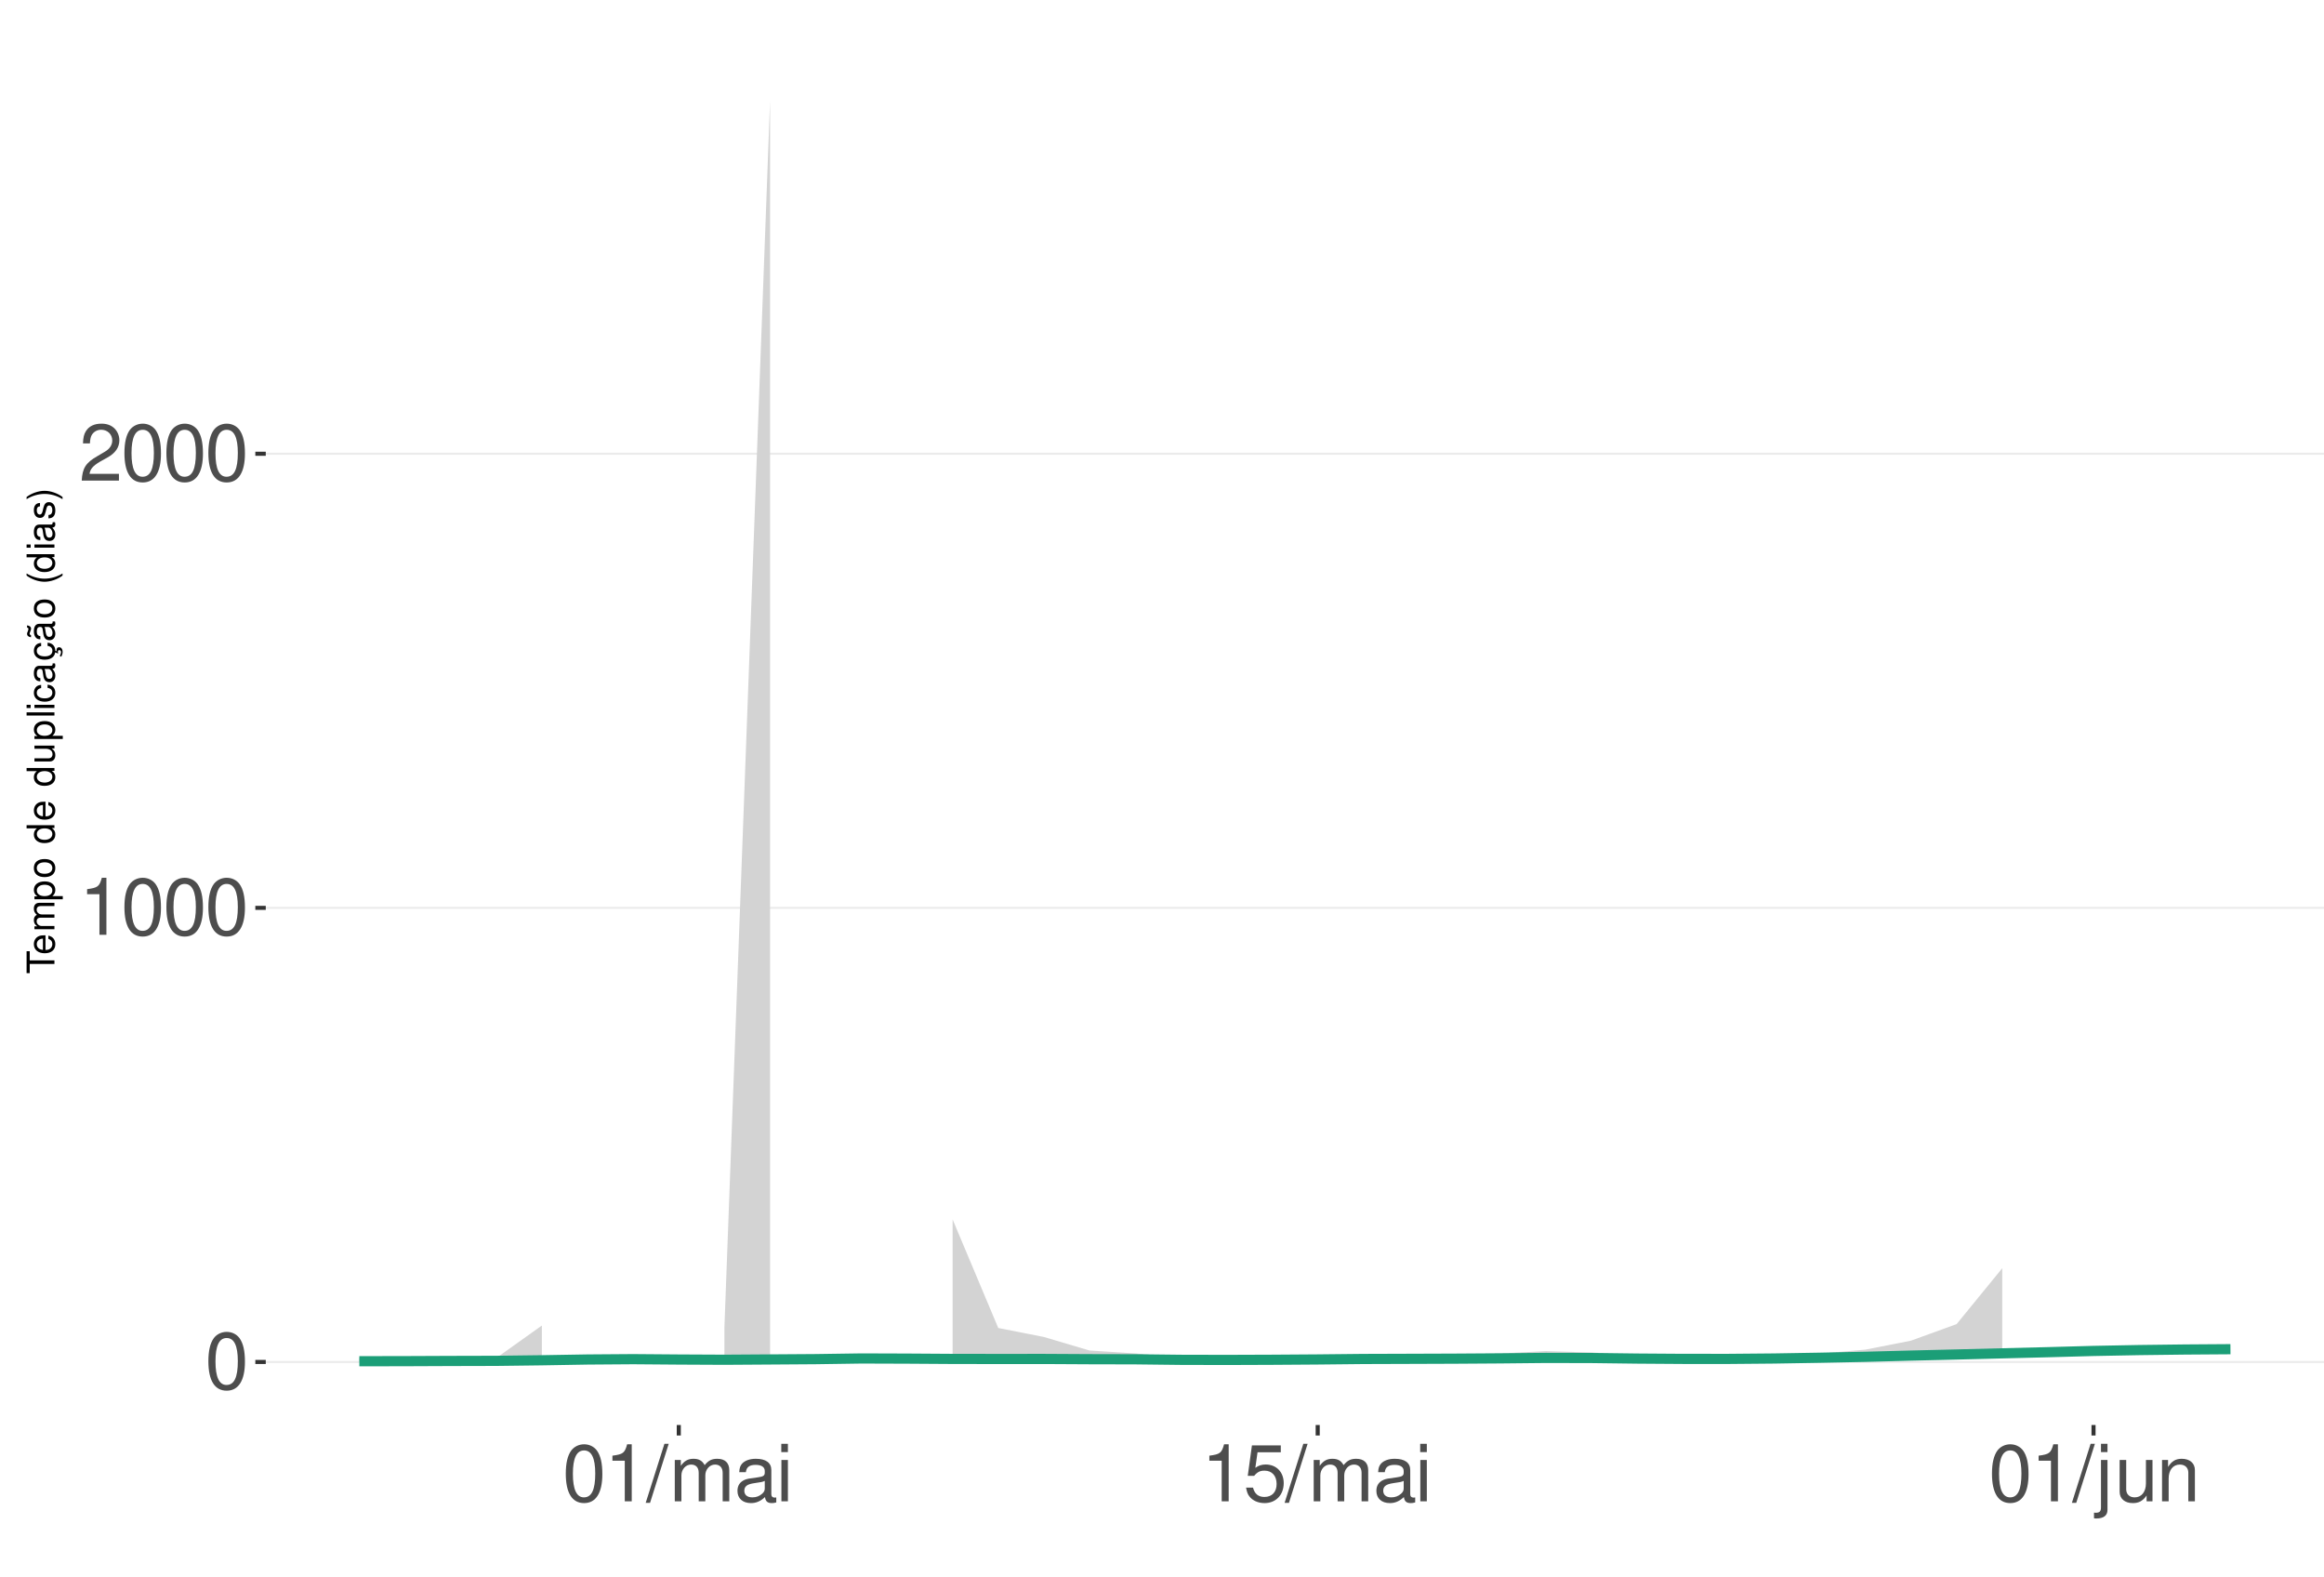
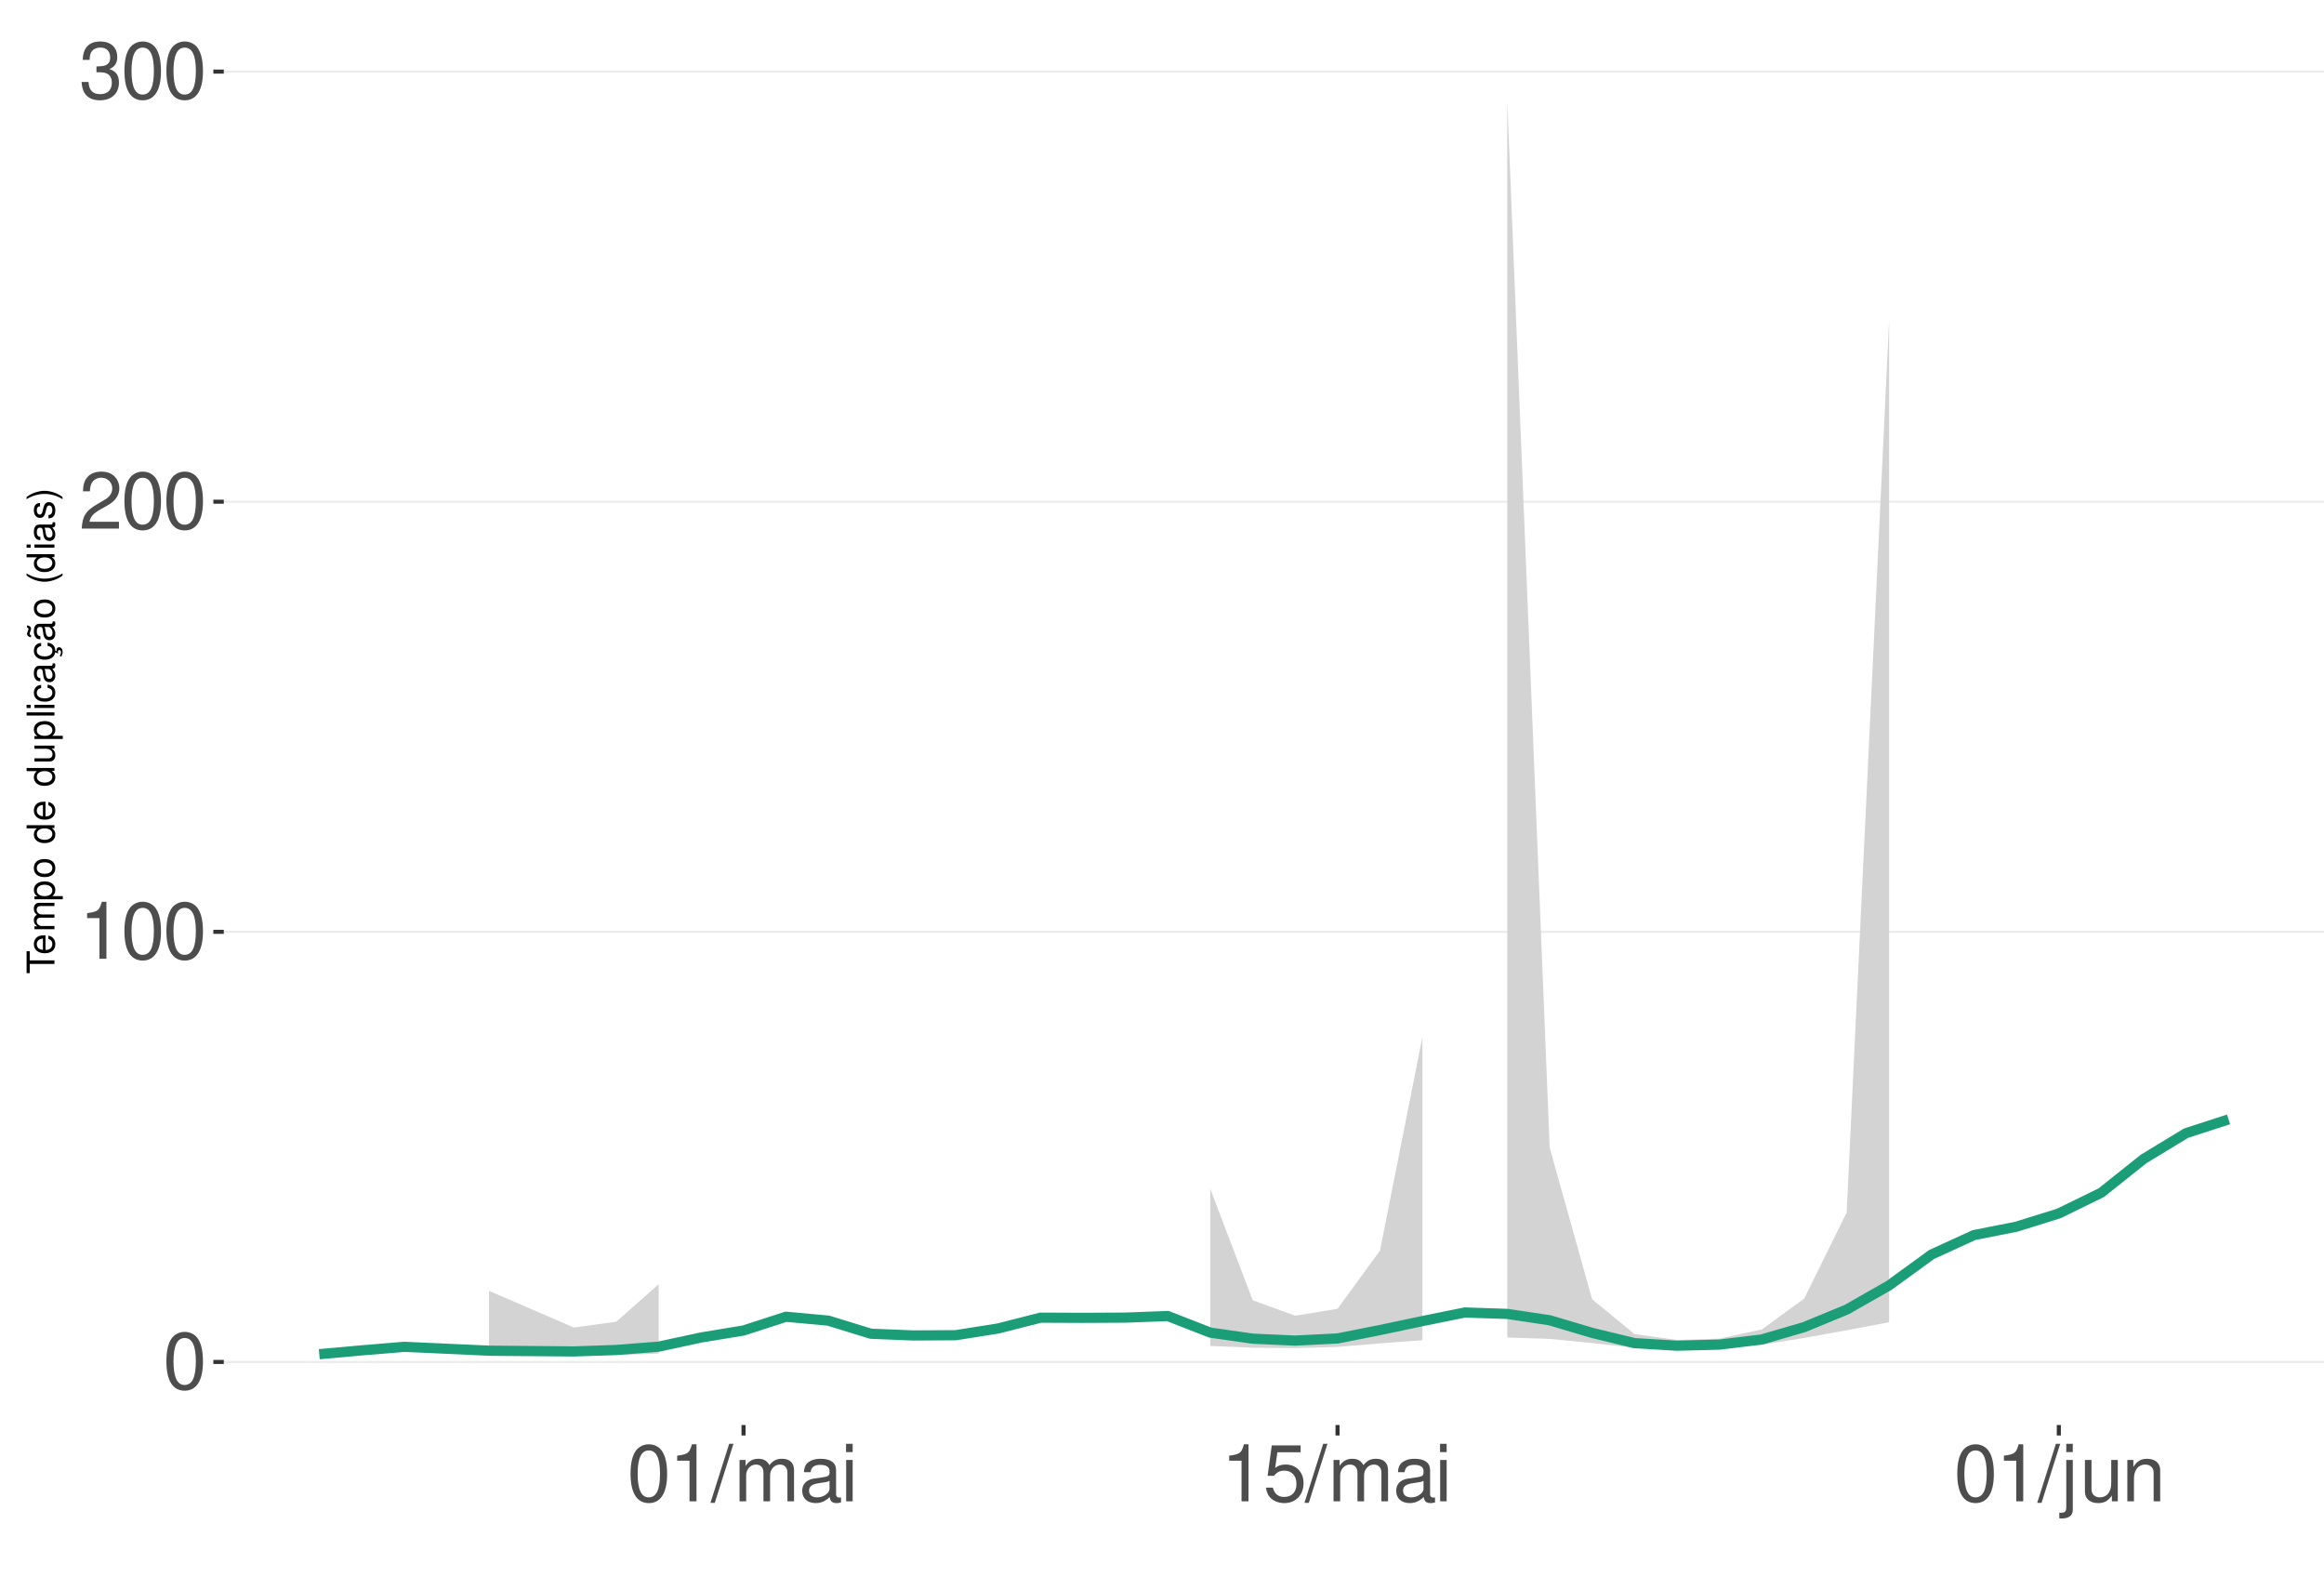
<svg xmlns="http://www.w3.org/2000/svg" xmlns:xlink="http://www.w3.org/1999/xlink" width="609pt" height="413pt" viewBox="0 0 609 413" version="1.1">
  <defs>
    <g>
      <symbol overflow="visible" id="glyph0-0">
        <path style="stroke:none;" d="" />
      </symbol>
      <symbol overflow="visible" id="glyph0-1">
        <path style="stroke:none;" d="M 5.688 -14.938 C 4.312 -14.938 3.078 -14.312 2.312 -13.297 C 1.359 -11.984 0.891 -10 0.891 -7.234 C 0.891 -2.188 2.547 0.469 5.688 0.469 C 8.781 0.469 10.469 -2.188 10.469 -7.109 C 10.469 -10 10.016 -11.938 9.047 -13.297 C 8.281 -14.328 7.062 -14.938 5.688 -14.938 Z M 5.688 -13.328 C 7.641 -13.328 8.609 -11.312 8.609 -7.266 C 8.609 -3.016 7.656 -1.031 5.641 -1.031 C 3.719 -1.031 2.75 -3.094 2.75 -7.203 C 2.75 -11.312 3.719 -13.328 5.688 -13.328 Z M 5.688 -13.328 " />
      </symbol>
      <symbol overflow="visible" id="glyph0-2">
        <path style="stroke:none;" d="M 5.344 -10.641 L 5.344 0 L 7.172 0 L 7.172 -14.938 L 5.969 -14.938 C 5.328 -12.641 4.922 -12.328 2.109 -11.953 L 2.109 -10.641 Z M 5.344 -10.641 " />
      </symbol>
      <symbol overflow="visible" id="glyph0-3">
        <path style="stroke:none;" d="M 10.453 -1.797 L 2.75 -1.797 C 2.938 -3.031 3.594 -3.828 5.391 -4.922 L 7.453 -6.078 C 9.5 -7.203 10.562 -8.734 10.562 -10.578 C 10.562 -11.812 10.062 -12.969 9.188 -13.781 C 8.328 -14.562 7.25 -14.938 5.859 -14.938 C 4 -14.938 2.625 -14.281 1.812 -13 C 1.297 -12.203 1.078 -11.281 1.031 -9.766 L 2.844 -9.766 C 2.906 -10.781 3.031 -11.375 3.281 -11.875 C 3.766 -12.781 4.703 -13.344 5.797 -13.344 C 7.453 -13.344 8.703 -12.141 8.703 -10.531 C 8.703 -9.344 8.016 -8.297 6.719 -7.562 L 4.812 -6.438 C 1.75 -4.688 0.875 -3.281 0.703 -0.016 L 10.453 -0.016 Z M 10.453 -1.797 " />
      </symbol>
      <symbol overflow="visible" id="glyph0-4">
+         <path style="stroke:none;" d="M 4.562 -6.875 L 5.562 -6.875 C 7.547 -6.875 8.594 -5.953 8.594 -4.156 C 8.594 -2.266 7.453 -1.141 5.578 -1.141 C 3.578 -1.141 2.609 -2.141 2.484 -4.344 L 0.656 -4.344 C 0.75 -3.141 0.953 -2.359 1.297 -1.688 C 2.062 -0.25 3.484 0.469 5.5 0.469 C 8.516 0.469 10.453 -1.344 10.453 -4.172 C 10.453 -6.078 9.734 -7.109 7.969 -7.719 C 9.344 -8.281 10.016 -9.312 10.016 -10.828 C 10.016 -13.391 8.344 -14.938 5.562 -14.938 C 2.609 -14.938 1.031 -13.281 0.969 -10.125 L 2.781 -10.125 C 2.812 -11.031 2.891 -11.547 3.125 -12 C 3.531 -12.844 4.438 -13.344 5.578 -13.344 C 7.188 -13.344 8.156 -12.375 8.156 -10.766 C 8.156 -9.703 7.781 -9.062 6.984 -8.719 C 6.484 -8.516 5.828 -8.422 4.562 -8.406 Z M 4.562 -6.875 " />
+       </symbol>
+       <symbol overflow="visible" id="glyph0-5">
        <path style="stroke:none;" d="M 4.734 -15.062 L -0.172 0.406 L 0.969 0.406 L 5.859 -15.062 Z M 4.734 -15.062 " />
      </symbol>
-       <symbol overflow="visible" id="glyph0-5">
+       <symbol overflow="visible" id="glyph0-6">
        <path style="stroke:none;" d="M 1.453 -10.828 L 1.453 0 L 3.188 0 L 3.188 -6.797 C 3.188 -8.359 4.312 -9.625 5.719 -9.625 C 7 -9.625 7.719 -8.844 7.719 -7.453 L 7.719 0 L 9.453 0 L 9.453 -6.797 C 9.453 -8.359 10.594 -9.625 12 -9.625 C 13.266 -9.625 14 -8.812 14 -7.453 L 14 0 L 15.734 0 L 15.734 -8.125 C 15.734 -10.062 14.625 -11.141 12.594 -11.141 C 11.156 -11.141 10.281 -10.703 9.281 -9.484 C 8.641 -10.641 7.766 -11.141 6.359 -11.141 C 4.922 -11.141 3.953 -10.594 3.031 -9.297 L 3.031 -10.828 Z M 1.453 -10.828 " />
      </symbol>
-       <symbol overflow="visible" id="glyph0-6">
+       <symbol overflow="visible" id="glyph0-7">
        <path style="stroke:none;" d="M 11.047 -1.016 C 10.859 -0.969 10.781 -0.969 10.672 -0.969 C 10.078 -0.969 9.75 -1.281 9.75 -1.812 L 9.75 -8.188 C 9.75 -10.094 8.344 -11.141 5.688 -11.141 C 4.094 -11.141 2.828 -10.672 2.094 -9.875 C 1.594 -9.312 1.391 -8.703 1.344 -7.625 L 3.078 -7.625 C 3.219 -8.938 4 -9.547 5.625 -9.547 C 7.188 -9.547 8.031 -8.969 8.031 -7.938 L 8.031 -7.484 C 8.016 -6.734 7.641 -6.469 6.234 -6.281 C 3.797 -5.969 3.422 -5.891 2.766 -5.625 C 1.516 -5.078 0.875 -4.125 0.875 -2.734 C 0.875 -0.766 2.234 0.469 4.422 0.469 C 5.781 0.469 6.875 0 8.094 -1.109 C 8.219 0 8.766 0.469 9.875 0.469 C 10.25 0.469 10.469 0.438 11.047 0.297 Z M 8.031 -3.406 C 8.031 -2.828 7.875 -2.484 7.359 -2 C 6.656 -1.359 5.797 -1.031 4.797 -1.031 C 3.453 -1.031 2.672 -1.672 2.672 -2.766 C 2.672 -3.906 3.406 -4.484 5.266 -4.75 C 7.109 -5 7.453 -5.078 8.031 -5.344 Z M 8.031 -3.406 " />
      </symbol>
-       <symbol overflow="visible" id="glyph0-7">
+       <symbol overflow="visible" id="glyph0-8">
        <path style="stroke:none;" d="M 3.094 -10.828 L 1.391 -10.828 L 1.391 0 L 3.094 0 Z M 3.094 -15.062 L 1.359 -15.062 L 1.359 -12.891 L 3.094 -12.891 Z M 3.094 -15.062 " />
      </symbol>
-       <symbol overflow="visible" id="glyph0-8">
+       <symbol overflow="visible" id="glyph0-9">
        <path style="stroke:none;" d="M 9.828 -14.641 L 2.266 -14.641 L 1.172 -6.672 L 2.844 -6.672 C 3.703 -7.688 4.406 -8.031 5.562 -8.031 C 7.516 -8.031 8.734 -6.688 8.734 -4.531 C 8.734 -2.422 7.516 -1.141 5.531 -1.141 C 3.953 -1.141 2.969 -1.938 2.547 -3.594 L 0.719 -3.594 C 0.969 -2.391 1.172 -1.812 1.609 -1.281 C 2.438 -0.172 3.922 0.469 5.578 0.469 C 8.531 0.469 10.594 -1.672 10.594 -4.766 C 10.594 -7.656 8.672 -9.641 5.859 -9.641 C 4.828 -9.641 4 -9.375 3.156 -8.766 L 3.734 -12.844 L 9.828 -12.844 Z M 9.828 -14.641 " />
      </symbol>
-       <symbol overflow="visible" id="glyph0-9">
+       <symbol overflow="visible" id="glyph0-10">
        <path style="stroke:none;" d="M 1.453 -10.828 L 1.453 1.562 C 1.453 2.641 1.109 3 0.047 3 C -0.078 3 -0.141 3 -0.375 2.969 L -0.375 4.438 C -0.172 4.484 -0.062 4.5 0.203 4.5 C 2.141 4.5 3.156 3.734 3.156 2.25 L 3.156 -10.828 Z M 3.156 -15.062 L 1.453 -15.062 L 1.453 -12.891 L 3.156 -12.891 Z M 3.156 -15.062 " />
      </symbol>
-       <symbol overflow="visible" id="glyph0-10">
+       <symbol overflow="visible" id="glyph0-11">
        <path style="stroke:none;" d="M 9.953 0 L 9.953 -10.828 L 8.234 -10.828 L 8.234 -4.688 C 8.234 -2.484 7.078 -1.031 5.281 -1.031 C 3.922 -1.031 3.062 -1.859 3.062 -3.156 L 3.062 -10.828 L 1.344 -10.828 L 1.344 -2.484 C 1.344 -0.688 2.688 0.469 4.797 0.469 C 6.375 0.469 7.391 -0.078 8.406 -1.516 L 8.406 0 Z M 9.953 0 " />
      </symbol>
-       <symbol overflow="visible" id="glyph0-11">
+       <symbol overflow="visible" id="glyph0-12">
        <path style="stroke:none;" d="M 1.453 -10.828 L 1.453 0 L 3.188 0 L 3.188 -5.969 C 3.188 -8.188 4.344 -9.625 6.109 -9.625 C 7.484 -9.625 8.344 -8.797 8.344 -7.5 L 8.344 0 L 10.062 0 L 10.062 -8.188 C 10.062 -9.984 8.719 -11.141 6.625 -11.141 C 5.016 -11.141 3.984 -10.516 3.031 -9 L 3.031 -10.828 Z M 1.453 -10.828 " />
      </symbol>
      <symbol overflow="visible" id="glyph1-0">
        <path style="stroke:none;" d="" />
      </symbol>
      <symbol overflow="visible" id="glyph1-1">
        <path style="stroke:none;" d="M -6.469 -3.547 L -6.469 -5.938 L -7.297 -5.938 L -7.297 -0.203 L -6.469 -0.203 L -6.469 -2.609 L 0 -2.609 L 0 -3.547 Z M -6.469 -3.547 " />
      </symbol>
      <symbol overflow="visible" id="glyph1-2">
        <path style="stroke:none;" d="M -2.344 -5.125 C -3.141 -5.125 -3.625 -5.062 -4.016 -4.922 C -4.875 -4.578 -5.391 -3.781 -5.391 -2.797 C -5.391 -1.344 -4.281 -0.406 -2.547 -0.406 C -0.812 -0.406 0.234 -1.297 0.234 -2.781 C 0.234 -3.984 -0.453 -4.812 -1.594 -5.016 L -1.594 -4.188 C -0.906 -3.953 -0.547 -3.484 -0.547 -2.812 C -0.547 -2.281 -0.781 -1.828 -1.219 -1.547 C -1.516 -1.344 -1.812 -1.281 -2.344 -1.266 Z M -3.016 -1.297 C -3.984 -1.359 -4.625 -1.953 -4.625 -2.797 C -4.625 -3.641 -3.953 -4.234 -3.016 -4.234 Z M -3.016 -1.297 " />
      </symbol>
      <symbol overflow="visible" id="glyph1-3">
        <path style="stroke:none;" d="M -5.234 -0.703 L 0 -0.703 L 0 -1.547 L -3.297 -1.547 C -4.047 -1.547 -4.656 -2.094 -4.656 -2.766 C -4.656 -3.391 -4.281 -3.734 -3.609 -3.734 L 0 -3.734 L 0 -4.578 L -3.297 -4.578 C -4.047 -4.578 -4.656 -5.125 -4.656 -5.812 C -4.656 -6.422 -4.266 -6.781 -3.609 -6.781 L 0 -6.781 L 0 -7.625 L -3.938 -7.625 C -4.875 -7.625 -5.391 -7.078 -5.391 -6.094 C -5.391 -5.406 -5.188 -4.984 -4.594 -4.484 C -5.156 -4.188 -5.391 -3.766 -5.391 -3.078 C -5.391 -2.375 -5.125 -1.906 -4.5 -1.469 L -5.234 -1.469 Z M -5.234 -0.703 " />
      </symbol>
      <symbol overflow="visible" id="glyph1-4">
        <path style="stroke:none;" d="M 2.188 -0.547 L 2.188 -1.375 L -0.547 -1.375 C -0.016 -1.812 0.234 -2.312 0.234 -2.984 C 0.234 -4.344 -0.859 -5.234 -2.531 -5.234 C -4.297 -5.234 -5.391 -4.375 -5.391 -2.984 C -5.391 -2.266 -5.062 -1.703 -4.453 -1.312 L -5.234 -1.312 L -5.234 -0.547 Z M -4.609 -2.844 C -4.609 -3.766 -3.797 -4.359 -2.547 -4.359 C -1.359 -4.359 -0.547 -3.75 -0.547 -2.844 C -0.547 -1.953 -1.344 -1.375 -2.578 -1.375 C -3.812 -1.375 -4.609 -1.953 -4.609 -2.844 Z M -4.609 -2.844 " />
      </symbol>
      <symbol overflow="visible" id="glyph1-5">
        <path style="stroke:none;" d="M -5.391 -2.719 C -5.391 -1.234 -4.344 -0.359 -2.578 -0.359 C -0.812 -0.359 0.234 -1.234 0.234 -2.734 C 0.234 -4.203 -0.812 -5.094 -2.547 -5.094 C -4.359 -5.094 -5.391 -4.234 -5.391 -2.719 Z M -4.625 -2.734 C -4.625 -3.672 -3.844 -4.234 -2.547 -4.234 C -1.312 -4.234 -0.547 -3.656 -0.547 -2.734 C -0.547 -1.797 -1.312 -1.234 -2.578 -1.234 C -3.844 -1.234 -4.625 -1.797 -4.625 -2.734 Z M -4.625 -2.734 " />
      </symbol>
      <symbol overflow="visible" id="glyph1-6">
        <path style="stroke:none;" d="" />
      </symbol>
      <symbol overflow="visible" id="glyph1-7">
        <path style="stroke:none;" d="M -7.297 -4.953 L -7.297 -4.125 L -4.578 -4.125 C -5.109 -3.766 -5.391 -3.203 -5.391 -2.516 C -5.391 -1.156 -4.297 -0.266 -2.625 -0.266 C -0.859 -0.266 0.234 -1.125 0.234 -2.547 C 0.234 -3.266 -0.047 -3.766 -0.688 -4.203 L 0 -4.203 L 0 -4.953 Z M -4.609 -2.656 C -4.609 -3.547 -3.812 -4.125 -2.562 -4.125 C -1.344 -4.125 -0.547 -3.547 -0.547 -2.656 C -0.547 -1.734 -1.359 -1.125 -2.578 -1.125 C -3.797 -1.125 -4.609 -1.734 -4.609 -2.656 Z M -4.609 -2.656 " />
      </symbol>
      <symbol overflow="visible" id="glyph1-8">
        <path style="stroke:none;" d="M 0 -4.812 L -5.234 -4.812 L -5.234 -3.984 L -2.266 -3.984 C -1.203 -3.984 -0.5 -3.438 -0.5 -2.562 C -0.5 -1.906 -0.906 -1.484 -1.531 -1.484 L -5.234 -1.484 L -5.234 -0.656 L -1.203 -0.656 C -0.328 -0.656 0.234 -1.297 0.234 -2.312 C 0.234 -3.094 -0.047 -3.578 -0.734 -4.062 L 0 -4.062 Z M 0 -4.812 " />
      </symbol>
      <symbol overflow="visible" id="glyph1-9">
        <path style="stroke:none;" d="M -7.297 -1.516 L -7.297 -0.688 L 0 -0.688 L 0 -1.516 Z M -7.297 -1.516 " />
      </symbol>
      <symbol overflow="visible" id="glyph1-10">
        <path style="stroke:none;" d="M -5.234 -1.5 L -5.234 -0.672 L 0 -0.672 L 0 -1.5 Z M -7.297 -1.5 L -7.297 -0.656 L -6.234 -0.656 L -6.234 -1.5 Z M -7.297 -1.5 " />
      </symbol>
      <symbol overflow="visible" id="glyph1-11">
        <path style="stroke:none;" d="M -3.484 -4.703 C -3.984 -4.672 -4.312 -4.562 -4.609 -4.359 C -5.094 -4 -5.391 -3.375 -5.391 -2.641 C -5.391 -1.219 -4.266 -0.312 -2.531 -0.312 C -0.844 -0.312 0.234 -1.203 0.234 -2.625 C 0.234 -3.875 -0.516 -4.672 -1.797 -4.766 L -1.797 -3.938 C -0.953 -3.797 -0.547 -3.359 -0.547 -2.656 C -0.547 -1.734 -1.297 -1.188 -2.531 -1.188 C -3.844 -1.188 -4.625 -1.719 -4.625 -2.625 C -4.625 -3.328 -4.203 -3.766 -3.484 -3.875 Z M -3.484 -4.703 " />
      </symbol>
      <symbol overflow="visible" id="glyph1-12">
        <path style="stroke:none;" d="M -0.484 -5.344 C -0.469 -5.266 -0.469 -5.219 -0.469 -5.172 C -0.469 -4.875 -0.625 -4.719 -0.875 -4.719 L -3.953 -4.719 C -4.891 -4.719 -5.391 -4.047 -5.391 -2.75 C -5.391 -1.984 -5.172 -1.375 -4.781 -1.016 C -4.516 -0.766 -4.203 -0.672 -3.688 -0.656 L -3.688 -1.484 C -4.328 -1.562 -4.625 -1.938 -4.625 -2.719 C -4.625 -3.484 -4.344 -3.891 -3.844 -3.891 L -3.625 -3.891 C -3.266 -3.875 -3.125 -3.703 -3.047 -3.016 C -2.891 -1.844 -2.844 -1.656 -2.719 -1.344 C -2.453 -0.734 -2 -0.422 -1.312 -0.422 C -0.375 -0.422 0.234 -1.078 0.234 -2.141 C 0.234 -2.797 0 -3.328 -0.547 -3.922 C 0 -3.984 0.234 -4.234 0.234 -4.781 C 0.234 -4.953 0.203 -5.062 0.141 -5.344 Z M -1.656 -3.891 C -1.375 -3.891 -1.203 -3.812 -0.969 -3.562 C -0.656 -3.219 -0.5 -2.812 -0.5 -2.312 C -0.5 -1.672 -0.812 -1.297 -1.344 -1.297 C -1.891 -1.297 -2.172 -1.656 -2.297 -2.547 C -2.422 -3.438 -2.453 -3.609 -2.594 -3.891 Z M -1.656 -3.891 " />
      </symbol>
      <symbol overflow="visible" id="glyph1-13">
        <path style="stroke:none;" d="M 0.234 -2.641 C 0.234 -3.875 -0.547 -4.703 -1.797 -4.766 L -1.797 -3.938 C -0.953 -3.797 -0.531 -3.359 -0.531 -2.656 C -0.531 -1.734 -1.281 -1.188 -2.516 -1.188 C -3.844 -1.188 -4.625 -1.719 -4.625 -2.625 C -4.625 -3.328 -4.203 -3.766 -3.484 -3.875 L -3.484 -4.703 C -3.984 -4.672 -4.312 -4.562 -4.609 -4.359 C -5.094 -4 -5.391 -3.375 -5.391 -2.641 C -5.391 -1.219 -4.266 -0.312 -2.531 -0.312 C -1.469 -0.312 -0.625 -0.672 -0.156 -1.312 C 0.047 -1.594 0.125 -1.812 0.203 -2.25 L 0.922 -1.938 L 0.984 -2.062 C 0.938 -2.188 0.906 -2.25 0.906 -2.375 C 0.906 -2.656 1.047 -2.828 1.281 -2.828 C 1.547 -2.828 1.734 -2.594 1.734 -2.297 C 1.734 -2.031 1.672 -1.844 1.438 -1.406 L 1.406 -1.312 L 1.812 -1.094 C 2.078 -1.75 2.141 -1.953 2.141 -2.344 C 2.141 -3.109 1.781 -3.578 1.203 -3.578 C 0.781 -3.578 0.547 -3.297 0.547 -2.797 C 0.547 -2.703 0.547 -2.641 0.562 -2.516 Z M 0.234 -2.641 " />
      </symbol>
      <symbol overflow="visible" id="glyph1-14">
        <path style="stroke:none;" d="M -0.484 -5.344 C -0.469 -5.266 -0.469 -5.219 -0.469 -5.172 C -0.469 -4.875 -0.625 -4.719 -0.875 -4.719 L -3.953 -4.719 C -4.891 -4.719 -5.391 -4.047 -5.391 -2.75 C -5.391 -1.984 -5.172 -1.375 -4.781 -1.016 C -4.516 -0.766 -4.203 -0.672 -3.688 -0.656 L -3.688 -1.484 C -4.328 -1.562 -4.625 -1.938 -4.625 -2.719 C -4.625 -3.484 -4.344 -3.891 -3.844 -3.891 L -3.625 -3.891 C -3.266 -3.875 -3.125 -3.703 -3.047 -3.016 C -2.891 -1.844 -2.844 -1.656 -2.719 -1.344 C -2.453 -0.734 -2 -0.422 -1.312 -0.422 C -0.375 -0.422 0.234 -1.078 0.234 -2.141 C 0.234 -2.797 0 -3.328 -0.547 -3.922 C 0 -3.984 0.234 -4.234 0.234 -4.781 C 0.234 -4.953 0.203 -5.062 0.141 -5.344 Z M -1.656 -3.891 C -1.375 -3.891 -1.203 -3.812 -0.969 -3.562 C -0.656 -3.219 -0.5 -2.812 -0.5 -2.312 C -0.5 -1.672 -0.812 -1.297 -1.344 -1.297 C -1.891 -1.297 -2.172 -1.656 -2.297 -2.547 C -2.422 -3.438 -2.453 -3.609 -2.594 -3.891 Z M -7.172 -3.75 C -6.922 -3.672 -6.812 -3.547 -6.812 -3.375 C -6.812 -3.25 -6.875 -2.984 -6.984 -2.734 C -7.156 -2.312 -7.172 -2.25 -7.172 -2.047 C -7.172 -1.594 -6.797 -1.297 -6.141 -1.188 L -6.141 -1.766 C -6.375 -1.812 -6.5 -1.938 -6.5 -2.094 C -6.5 -2.203 -6.469 -2.344 -6.375 -2.578 C -6.156 -3.156 -6.125 -3.234 -6.125 -3.438 C -6.125 -3.922 -6.484 -4.219 -7.172 -4.312 Z M -7.172 -3.75 " />
      </symbol>
      <symbol overflow="visible" id="glyph1-15">
        <path style="stroke:none;" d="M -7.297 -2.359 C -5.984 -1.359 -4.156 -0.734 -2.594 -0.734 C -1.016 -0.734 0.812 -1.359 2.125 -2.359 L 2.125 -2.906 C 0.688 -2.031 -0.984 -1.547 -2.594 -1.547 C -4.188 -1.547 -5.875 -2.031 -7.297 -2.906 Z M -7.297 -2.359 " />
      </symbol>
      <symbol overflow="visible" id="glyph1-16">
        <path style="stroke:none;" d="M -3.781 -4.375 C -4.812 -4.375 -5.391 -3.688 -5.391 -2.484 C -5.391 -1.266 -4.766 -0.469 -3.797 -0.469 C -2.969 -0.469 -2.578 -0.891 -2.281 -2.125 L -2.094 -2.906 C -1.953 -3.484 -1.734 -3.719 -1.375 -3.719 C -0.875 -3.719 -0.547 -3.234 -0.547 -2.5 C -0.547 -2.047 -0.672 -1.672 -0.891 -1.453 C -1.047 -1.328 -1.188 -1.266 -1.562 -1.219 L -1.562 -0.344 C -0.344 -0.375 0.234 -1.062 0.234 -2.438 C 0.234 -3.75 -0.422 -4.594 -1.438 -4.594 C -2.203 -4.594 -2.641 -4.156 -2.891 -3.109 L -3.078 -2.312 C -3.234 -1.625 -3.453 -1.344 -3.828 -1.344 C -4.312 -1.344 -4.625 -1.766 -4.625 -2.453 C -4.625 -3.125 -4.328 -3.484 -3.781 -3.5 Z M -3.781 -4.375 " />
      </symbol>
      <symbol overflow="visible" id="glyph1-17">
        <path style="stroke:none;" d="M 2.125 -0.938 C 0.812 -1.938 -1.016 -2.562 -2.578 -2.562 C -4.156 -2.562 -5.984 -1.938 -7.297 -0.938 L -7.297 -0.375 C -5.859 -1.266 -4.188 -1.75 -2.578 -1.75 C -0.984 -1.75 0.703 -1.266 2.125 -0.375 Z M 2.125 -0.938 " />
      </symbol>
    </g>
    <clipPath id="clip1">
-       <path d="M 69.645 9.961 L 609 9.961 L 609 373.328 L 69.645 373.328 Z M 69.645 9.961 " />
+       <path d="M 58.645 9.961 L 609 9.961 L 609 373.328 L 58.645 373.328 Z M 58.645 9.961 " />
    </clipPath>
    <clipPath id="clip2">
-       <path d="M 69.645 356 L 609 356 L 609 358 L 69.645 358 Z M 69.645 356 " />
+       <path d="M 58.645 356 L 609 356 L 609 358 L 58.645 358 Z M 58.645 356 " />
    </clipPath>
    <clipPath id="clip3">
-       <path d="M 69.645 237 L 609 237 L 609 239 L 69.645 239 Z M 69.645 237 " />
+       <path d="M 58.645 243 L 609 243 L 609 245 L 58.645 245 Z M 58.645 243 " />
    </clipPath>
    <clipPath id="clip4">
-       <path d="M 69.645 118 L 609 118 L 609 120 L 69.645 120 Z M 69.645 118 " />
+       <path d="M 58.645 131 L 609 131 L 609 132 L 58.645 132 Z M 58.645 131 " />
+     </clipPath>
+     <clipPath id="clip5">
+       <path d="M 58.645 18 L 609 18 L 609 20 L 58.645 20 Z M 58.645 18 " />
    </clipPath>
  </defs>
  <g id="surface359">
    <rect x="0" y="0" width="609" height="413" style="fill:rgb(100%,100%,100%);fill-opacity:1;stroke:none;" />
    <rect x="0" y="0" width="609" height="413" style="fill:rgb(100%,100%,100%);fill-opacity:1;stroke:none;" />
    <path style="fill:none;stroke-width:1.067;stroke-linecap:round;stroke-linejoin:round;stroke:rgb(100%,100%,100%);stroke-opacity:1;stroke-miterlimit:10;" d="M 0 413 L 609 413 L 609 0 L 0 0 Z M 0 413 " />
    <g clip-path="url(#clip1)" clip-rule="nonzero">
-       <path style=" stroke:none;fill-rule:nonzero;fill:rgb(100%,100%,100%);fill-opacity:1;" d="M 69.645 373.328 L 609 373.328 L 609 9.961 L 69.645 9.961 Z M 69.645 373.328 " />
+       <path style=" stroke:none;fill-rule:nonzero;fill:rgb(100%,100%,100%);fill-opacity:1;" d="M 58.645 373.328 L 609 373.328 L 609 9.961 L 58.645 9.961 Z M 58.645 373.328 " />
    </g>
    <g clip-path="url(#clip2)" clip-rule="nonzero">
-       <path style="fill:none;stroke-width:0.533;stroke-linecap:butt;stroke-linejoin:round;stroke:rgb(92.157%,92.157%,92.157%);stroke-opacity:1;stroke-miterlimit:10;" d="M 69.645 356.812 L 609 356.812 " />
+       <path style="fill:none;stroke-width:0.533;stroke-linecap:butt;stroke-linejoin:round;stroke:rgb(92.157%,92.157%,92.157%);stroke-opacity:1;stroke-miterlimit:10;" d="M 58.645 356.812 L 609 356.812 " />
    </g>
    <g clip-path="url(#clip3)" clip-rule="nonzero">
-       <path style="fill:none;stroke-width:0.533;stroke-linecap:butt;stroke-linejoin:round;stroke:rgb(92.157%,92.157%,92.157%);stroke-opacity:1;stroke-miterlimit:10;" d="M 69.645 237.844 L 609 237.844 " />
+       <path style="fill:none;stroke-width:0.533;stroke-linecap:butt;stroke-linejoin:round;stroke:rgb(92.157%,92.157%,92.157%);stroke-opacity:1;stroke-miterlimit:10;" d="M 58.645 244.125 L 609 244.125 " />
    </g>
    <g clip-path="url(#clip4)" clip-rule="nonzero">
-       <path style="fill:none;stroke-width:0.533;stroke-linecap:butt;stroke-linejoin:round;stroke:rgb(92.157%,92.157%,92.157%);stroke-opacity:1;stroke-miterlimit:10;" d="M 69.645 118.875 L 609 118.875 " />
-     </g>
-     <path style=" stroke:none;fill-rule:nonzero;fill:rgb(82.745%,82.745%,82.745%);fill-opacity:1;" d="M 94.16 355.852 L 106.121 356.078 L 118.078 355.844 L 130.039 355.781 L 141.996 347.262 L 141.996 356.586 L 130.039 356.641 L 118.078 356.664 L 106.121 356.691 L 94.16 356.711 Z M 94.16 355.852 " />
-     <path style=" stroke:none;fill-rule:nonzero;fill:rgb(82.745%,82.745%,82.745%);fill-opacity:1;" d="M 189.832 347.746 L 201.793 26.48 L 201.793 356.484 L 189.832 356.516 Z M 189.832 347.746 " />
-     <path style=" stroke:none;fill-rule:nonzero;fill:rgb(82.745%,82.745%,82.745%);fill-opacity:1;" d="M 249.629 319.465 L 261.59 347.91 L 273.547 350.266 L 285.508 353.809 L 297.465 354.57 L 309.426 355.637 L 321.383 355.82 L 333.344 355.734 L 345.301 355.5 L 357.262 355.055 L 369.219 354.977 L 381.18 354.879 L 393.137 354.586 L 405.098 353.969 L 417.055 354.32 L 429.016 355.109 L 440.977 355.434 L 452.934 355.492 L 464.895 355.238 L 476.852 354.625 L 488.812 353.582 L 500.77 351.23 L 512.73 346.887 L 524.688 332.246 L 524.688 355.625 L 512.73 355.723 L 500.77 355.828 L 488.812 355.961 L 476.852 356.07 L 464.895 356.176 L 452.934 356.234 L 440.977 356.242 L 429.016 356.211 L 417.055 356.156 L 405.098 356.156 L 393.137 356.215 L 381.18 356.254 L 369.219 356.281 L 357.262 356.309 L 345.301 356.371 L 333.344 356.418 L 321.383 356.445 L 309.426 356.441 L 297.465 356.398 L 285.508 356.402 L 273.547 356.391 L 261.59 356.402 L 249.629 356.41 Z M 249.629 319.465 " />
-     <path style="fill:none;stroke-width:2.667;stroke-linecap:butt;stroke-linejoin:round;stroke:rgb(10.588%,61.961%,46.667%);stroke-opacity:1;stroke-miterlimit:10;" d="M 94.16 356.617 L 106.121 356.598 L 118.078 356.547 L 130.039 356.516 L 141.996 356.367 L 153.957 356.164 L 165.914 356.078 L 177.875 356.172 L 189.832 356.23 L 201.793 356.152 L 213.754 356.07 L 225.711 355.895 L 237.672 355.934 L 249.629 356.012 L 261.59 356.027 L 273.547 356.02 L 285.508 356.086 L 297.465 356.113 L 309.426 356.25 L 321.383 356.277 L 333.344 356.234 L 345.301 356.152 L 357.262 356.027 L 369.219 355.988 L 381.18 355.945 L 393.137 355.867 L 405.098 355.746 L 417.055 355.773 L 429.016 355.922 L 440.977 356.004 L 452.934 356.008 L 464.895 355.902 L 476.852 355.703 L 488.812 355.461 L 500.77 355.141 L 512.73 354.852 L 524.688 354.547 L 536.648 354.25 L 548.605 353.922 L 560.566 353.695 L 572.523 353.547 L 584.484 353.465 " />
-     <g style="fill:rgb(30.196%,30.196%,30.196%);fill-opacity:1;">
-       <use xlink:href="#glyph0-1" x="53.715" y="363.866" />
-     </g>
-     <g style="fill:rgb(30.196%,30.196%,30.196%);fill-opacity:1;">
-       <use xlink:href="#glyph0-2" x="20.715" y="244.897" />
-       <use xlink:href="#glyph0-1" x="31.715" y="244.897" />
-       <use xlink:href="#glyph0-1" x="42.715" y="244.897" />
-       <use xlink:href="#glyph0-1" x="53.715" y="244.897" />
-     </g>
-     <g style="fill:rgb(30.196%,30.196%,30.196%);fill-opacity:1;">
-       <use xlink:href="#glyph0-3" x="20.715" y="125.929" />
-       <use xlink:href="#glyph0-1" x="31.715" y="125.929" />
-       <use xlink:href="#glyph0-1" x="42.715" y="125.929" />
-       <use xlink:href="#glyph0-1" x="53.715" y="125.929" />
-     </g>
-     <path style="fill:none;stroke-width:1.067;stroke-linecap:butt;stroke-linejoin:round;stroke:rgb(20%,20%,20%);stroke-opacity:1;stroke-miterlimit:10;" d="M 66.906 356.812 L 69.645 356.812 " />
-     <path style="fill:none;stroke-width:1.067;stroke-linecap:butt;stroke-linejoin:round;stroke:rgb(20%,20%,20%);stroke-opacity:1;stroke-miterlimit:10;" d="M 66.906 237.844 L 69.645 237.844 " />
-     <path style="fill:none;stroke-width:1.067;stroke-linecap:butt;stroke-linejoin:round;stroke:rgb(20%,20%,20%);stroke-opacity:1;stroke-miterlimit:10;" d="M 66.906 118.875 L 69.645 118.875 " />
-     <path style="fill:none;stroke-width:1.067;stroke-linecap:butt;stroke-linejoin:round;stroke:rgb(20%,20%,20%);stroke-opacity:1;stroke-miterlimit:10;" d="M 177.875 376.07 L 177.875 373.328 " />
-     <path style="fill:none;stroke-width:1.067;stroke-linecap:butt;stroke-linejoin:round;stroke:rgb(20%,20%,20%);stroke-opacity:1;stroke-miterlimit:10;" d="M 345.301 376.07 L 345.301 373.328 " />
-     <path style="fill:none;stroke-width:1.067;stroke-linecap:butt;stroke-linejoin:round;stroke:rgb(20%,20%,20%);stroke-opacity:1;stroke-miterlimit:10;" d="M 548.605 376.07 L 548.605 373.328 " />
-     <g style="fill:rgb(30.196%,30.196%,30.196%);fill-opacity:1;">
-       <use xlink:href="#glyph0-1" x="147.375" y="393.315" />
-       <use xlink:href="#glyph0-2" x="158.375" y="393.315" />
-       <use xlink:href="#glyph0-4" x="169.375" y="393.315" />
-       <use xlink:href="#glyph0-5" x="175.375" y="393.315" />
-       <use xlink:href="#glyph0-6" x="192.375" y="393.315" />
-       <use xlink:href="#glyph0-7" x="203.375" y="393.315" />
-     </g>
-     <g style="fill:rgb(30.196%,30.196%,30.196%);fill-opacity:1;">
-       <use xlink:href="#glyph0-2" x="314.801" y="393.315" />
-       <use xlink:href="#glyph0-8" x="325.801" y="393.315" />
-       <use xlink:href="#glyph0-4" x="336.801" y="393.315" />
-       <use xlink:href="#glyph0-5" x="342.801" y="393.315" />
-       <use xlink:href="#glyph0-6" x="359.801" y="393.315" />
-       <use xlink:href="#glyph0-7" x="370.801" y="393.315" />
-     </g>
-     <g style="fill:rgb(30.196%,30.196%,30.196%);fill-opacity:1;">
-       <use xlink:href="#glyph0-1" x="521.105" y="393.315" />
-       <use xlink:href="#glyph0-2" x="532.105" y="393.315" />
-       <use xlink:href="#glyph0-4" x="543.105" y="393.315" />
-       <use xlink:href="#glyph0-9" x="549.105" y="393.315" />
-       <use xlink:href="#glyph0-10" x="554.105" y="393.315" />
-       <use xlink:href="#glyph0-11" x="565.105" y="393.315" />
+       <path style="fill:none;stroke-width:0.533;stroke-linecap:butt;stroke-linejoin:round;stroke:rgb(92.157%,92.157%,92.157%);stroke-opacity:1;stroke-miterlimit:10;" d="M 58.645 131.438 L 609 131.438 " />
+     </g>
+     <g clip-path="url(#clip5)" clip-rule="nonzero">
+       <path style="fill:none;stroke-width:0.533;stroke-linecap:butt;stroke-linejoin:round;stroke:rgb(92.157%,92.157%,92.157%);stroke-opacity:1;stroke-miterlimit:10;" d="M 58.645 18.754 L 609 18.754 " />
+     </g>
+     <path style=" stroke:none;fill-rule:nonzero;fill:rgb(82.745%,82.745%,82.745%);fill-opacity:1;" d="M 128.133 338.168 L 150.371 347.785 L 161.488 346.27 L 172.609 336.434 L 172.609 354.609 L 161.488 354.996 L 150.371 355.215 L 128.133 355.238 Z M 128.133 338.168 " />
+     <path style=" stroke:none;fill-rule:nonzero;fill:rgb(82.745%,82.745%,82.745%);fill-opacity:1;" d="M 317.145 311.414 L 328.262 340.637 L 339.383 344.691 L 350.5 342.883 L 361.617 327.641 L 372.738 271.691 L 372.738 351.109 L 361.617 351.945 L 350.5 352.871 L 339.383 353.184 L 328.262 353.062 L 317.145 352.625 Z M 317.145 311.414 " />
+     <path style=" stroke:none;fill-rule:nonzero;fill:rgb(82.745%,82.745%,82.745%);fill-opacity:1;" d="M 394.973 26.48 L 406.09 300.648 L 417.211 340.379 L 428.328 349.5 L 439.445 351.047 L 450.566 350.695 L 461.684 348.289 L 472.801 340.195 L 483.918 317.645 L 495.039 83.859 L 495.039 346.402 L 483.918 348.504 L 472.801 350.512 L 461.684 352.312 L 450.566 353.199 L 439.445 353.434 L 428.328 353.094 L 417.211 351.859 L 406.09 350.77 L 394.973 350.402 Z M 394.973 26.48 " />
+     <path style="fill:none;stroke-width:2.667;stroke-linecap:butt;stroke-linejoin:round;stroke:rgb(10.588%,61.961%,46.667%);stroke-opacity:1;stroke-miterlimit:10;" d="M 83.66 354.777 L 94.781 353.773 L 105.898 352.844 L 128.133 353.852 L 150.371 354.051 L 161.488 353.672 L 172.609 352.797 L 183.727 350.402 L 194.844 348.566 L 205.961 344.961 L 217.082 345.988 L 228.199 349.414 L 239.316 349.867 L 250.434 349.801 L 261.555 348.039 L 272.672 345.207 L 283.789 345.254 L 294.91 345.195 L 306.027 344.777 L 317.145 349.121 L 328.262 350.707 L 339.383 351.211 L 350.5 350.652 L 361.617 348.453 L 372.738 346.105 L 383.855 343.848 L 394.973 344.219 L 406.09 345.883 L 417.211 349.191 L 428.328 351.879 L 439.445 352.547 L 450.566 352.266 L 461.684 350.918 L 472.801 347.672 L 483.918 343.094 L 495.039 336.75 L 506.156 328.664 L 517.273 323.57 L 528.391 321.375 L 539.512 317.906 L 550.629 312.469 L 561.746 303.609 L 572.867 296.863 L 583.984 293.258 " />
+     <g style="fill:rgb(30.196%,30.196%,30.196%);fill-opacity:1;">
+       <use xlink:href="#glyph0-1" x="42.715" y="363.866" />
+     </g>
+     <g style="fill:rgb(30.196%,30.196%,30.196%);fill-opacity:1;">
+       <use xlink:href="#glyph0-2" x="20.715" y="251.179" />
+       <use xlink:href="#glyph0-1" x="31.715" y="251.179" />
+       <use xlink:href="#glyph0-1" x="42.715" y="251.179" />
+     </g>
+     <g style="fill:rgb(30.196%,30.196%,30.196%);fill-opacity:1;">
+       <use xlink:href="#glyph0-3" x="20.715" y="138.491" />
+       <use xlink:href="#glyph0-1" x="31.715" y="138.491" />
+       <use xlink:href="#glyph0-1" x="42.715" y="138.491" />
+     </g>
+     <g style="fill:rgb(30.196%,30.196%,30.196%);fill-opacity:1;">
+       <use xlink:href="#glyph0-4" x="20.715" y="25.808" />
+       <use xlink:href="#glyph0-1" x="31.715" y="25.808" />
+       <use xlink:href="#glyph0-1" x="42.715" y="25.808" />
+     </g>
+     <path style="fill:none;stroke-width:1.067;stroke-linecap:butt;stroke-linejoin:round;stroke:rgb(20%,20%,20%);stroke-opacity:1;stroke-miterlimit:10;" d="M 55.906 356.812 L 58.645 356.812 " />
+     <path style="fill:none;stroke-width:1.067;stroke-linecap:butt;stroke-linejoin:round;stroke:rgb(20%,20%,20%);stroke-opacity:1;stroke-miterlimit:10;" d="M 55.906 244.125 L 58.645 244.125 " />
+     <path style="fill:none;stroke-width:1.067;stroke-linecap:butt;stroke-linejoin:round;stroke:rgb(20%,20%,20%);stroke-opacity:1;stroke-miterlimit:10;" d="M 55.906 131.438 L 58.645 131.438 " />
+     <path style="fill:none;stroke-width:1.067;stroke-linecap:butt;stroke-linejoin:round;stroke:rgb(20%,20%,20%);stroke-opacity:1;stroke-miterlimit:10;" d="M 55.906 18.754 L 58.645 18.754 " />
+     <path style="fill:none;stroke-width:1.067;stroke-linecap:butt;stroke-linejoin:round;stroke:rgb(20%,20%,20%);stroke-opacity:1;stroke-miterlimit:10;" d="M 194.844 376.07 L 194.844 373.328 " />
+     <path style="fill:none;stroke-width:1.067;stroke-linecap:butt;stroke-linejoin:round;stroke:rgb(20%,20%,20%);stroke-opacity:1;stroke-miterlimit:10;" d="M 350.5 376.07 L 350.5 373.328 " />
+     <path style="fill:none;stroke-width:1.067;stroke-linecap:butt;stroke-linejoin:round;stroke:rgb(20%,20%,20%);stroke-opacity:1;stroke-miterlimit:10;" d="M 539.512 376.07 L 539.512 373.328 " />
+     <g style="fill:rgb(30.196%,30.196%,30.196%);fill-opacity:1;">
+       <use xlink:href="#glyph0-1" x="164.344" y="393.315" />
+       <use xlink:href="#glyph0-2" x="175.344" y="393.315" />
+       <use xlink:href="#glyph0-5" x="186.344" y="393.315" />
+       <use xlink:href="#glyph0-6" x="192.344" y="393.315" />
+       <use xlink:href="#glyph0-7" x="209.344" y="393.315" />
+       <use xlink:href="#glyph0-8" x="220.344" y="393.315" />
+     </g>
+     <g style="fill:rgb(30.196%,30.196%,30.196%);fill-opacity:1;">
+       <use xlink:href="#glyph0-2" x="320" y="393.315" />
+       <use xlink:href="#glyph0-9" x="331" y="393.315" />
+       <use xlink:href="#glyph0-5" x="342" y="393.315" />
+       <use xlink:href="#glyph0-6" x="348" y="393.315" />
+       <use xlink:href="#glyph0-7" x="365" y="393.315" />
+       <use xlink:href="#glyph0-8" x="376" y="393.315" />
+     </g>
+     <g style="fill:rgb(30.196%,30.196%,30.196%);fill-opacity:1;">
+       <use xlink:href="#glyph0-1" x="512.012" y="393.315" />
+       <use xlink:href="#glyph0-2" x="523.012" y="393.315" />
+       <use xlink:href="#glyph0-5" x="534.012" y="393.315" />
+       <use xlink:href="#glyph0-10" x="540.012" y="393.315" />
+       <use xlink:href="#glyph0-11" x="545.012" y="393.315" />
+       <use xlink:href="#glyph0-12" x="556.012" y="393.315" />
    </g>
    <g style="fill:rgb(0%,0%,0%);fill-opacity:1;">
      <use xlink:href="#glyph1-1" x="14.263" y="255.145" />
      <use xlink:href="#glyph1-2" x="14.263" y="250.145" />
      <use xlink:href="#glyph1-3" x="14.263" y="244.145" />
      <use xlink:href="#glyph1-4" x="14.263" y="236.145" />
      <use xlink:href="#glyph1-5" x="14.263" y="230.145" />
      <use xlink:href="#glyph1-6" x="14.263" y="224.145" />
      <use xlink:href="#glyph1-7" x="14.263" y="221.145" />
      <use xlink:href="#glyph1-2" x="14.263" y="215.145" />
      <use xlink:href="#glyph1-6" x="14.263" y="209.145" />
      <use xlink:href="#glyph1-7" x="14.263" y="206.145" />
      <use xlink:href="#glyph1-8" x="14.263" y="200.145" />
      <use xlink:href="#glyph1-4" x="14.263" y="194.145" />
      <use xlink:href="#glyph1-9" x="14.263" y="188.145" />
      <use xlink:href="#glyph1-10" x="14.263" y="186.145" />
      <use xlink:href="#glyph1-11" x="14.263" y="184.145" />
      <use xlink:href="#glyph1-12" x="14.263" y="179.145" />
      <use xlink:href="#glyph1-13" x="14.263" y="173.145" />
      <use xlink:href="#glyph1-14" x="14.263" y="168.145" />
      <use xlink:href="#glyph1-5" x="14.263" y="162.145" />
      <use xlink:href="#glyph1-6" x="14.263" y="156.145" />
      <use xlink:href="#glyph1-15" x="14.263" y="153.145" />
      <use xlink:href="#glyph1-7" x="14.263" y="150.145" />
      <use xlink:href="#glyph1-10" x="14.263" y="144.145" />
      <use xlink:href="#glyph1-12" x="14.263" y="142.145" />
      <use xlink:href="#glyph1-16" x="14.263" y="136.145" />
      <use xlink:href="#glyph1-17" x="14.263" y="131.145" />
    </g>
  </g>
</svg>
